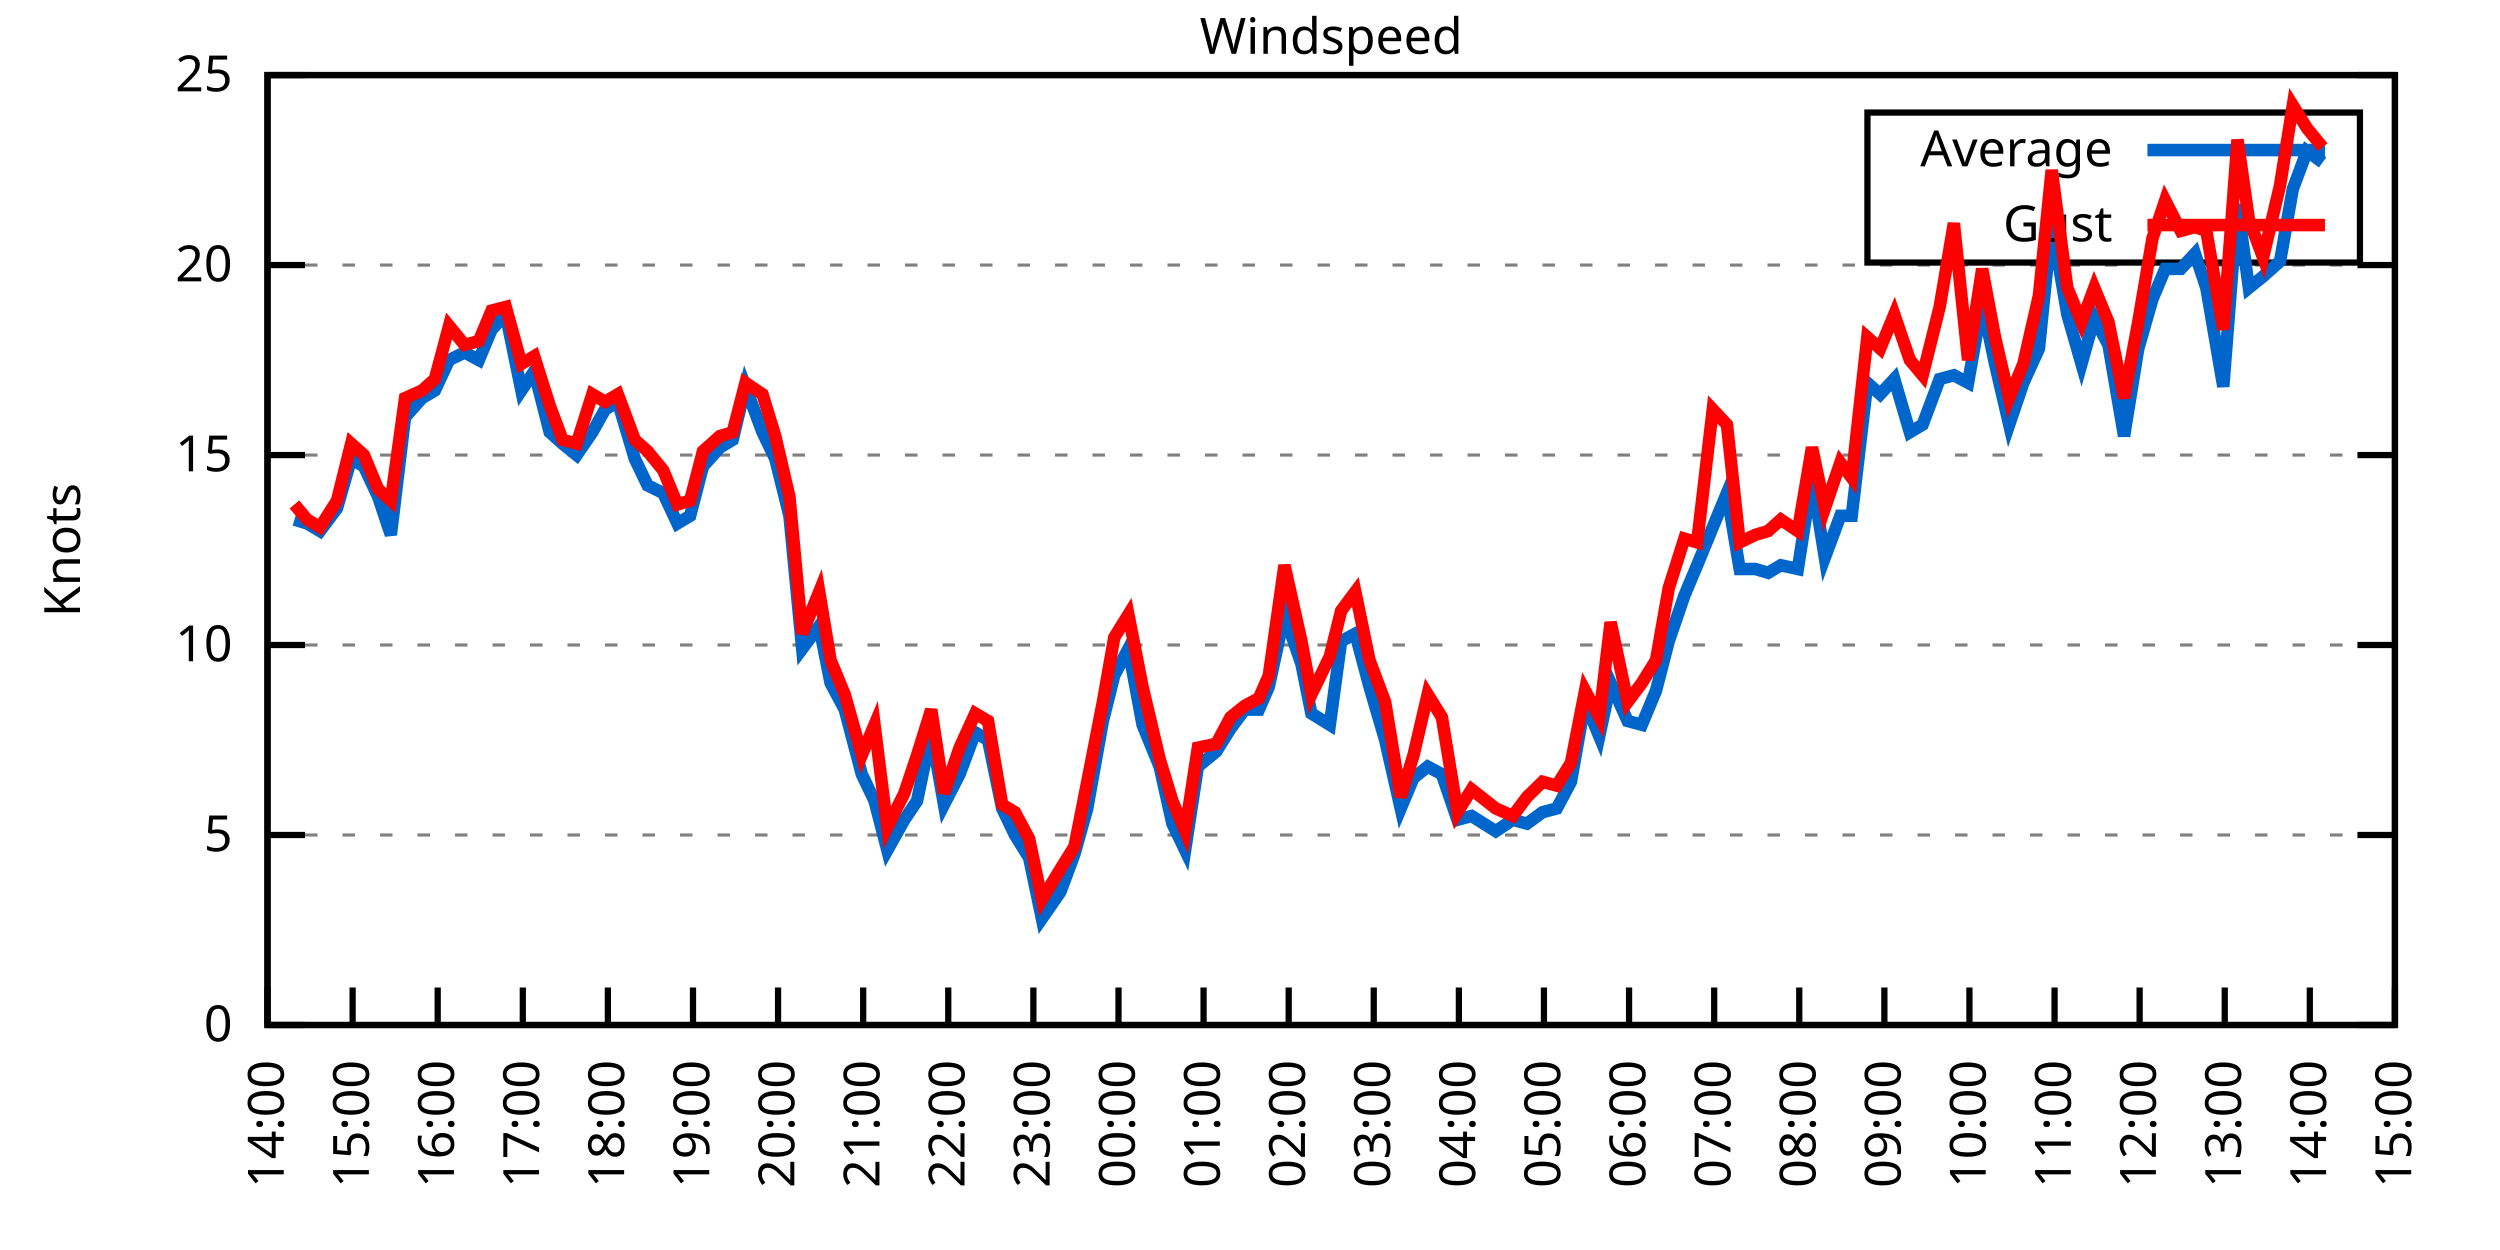
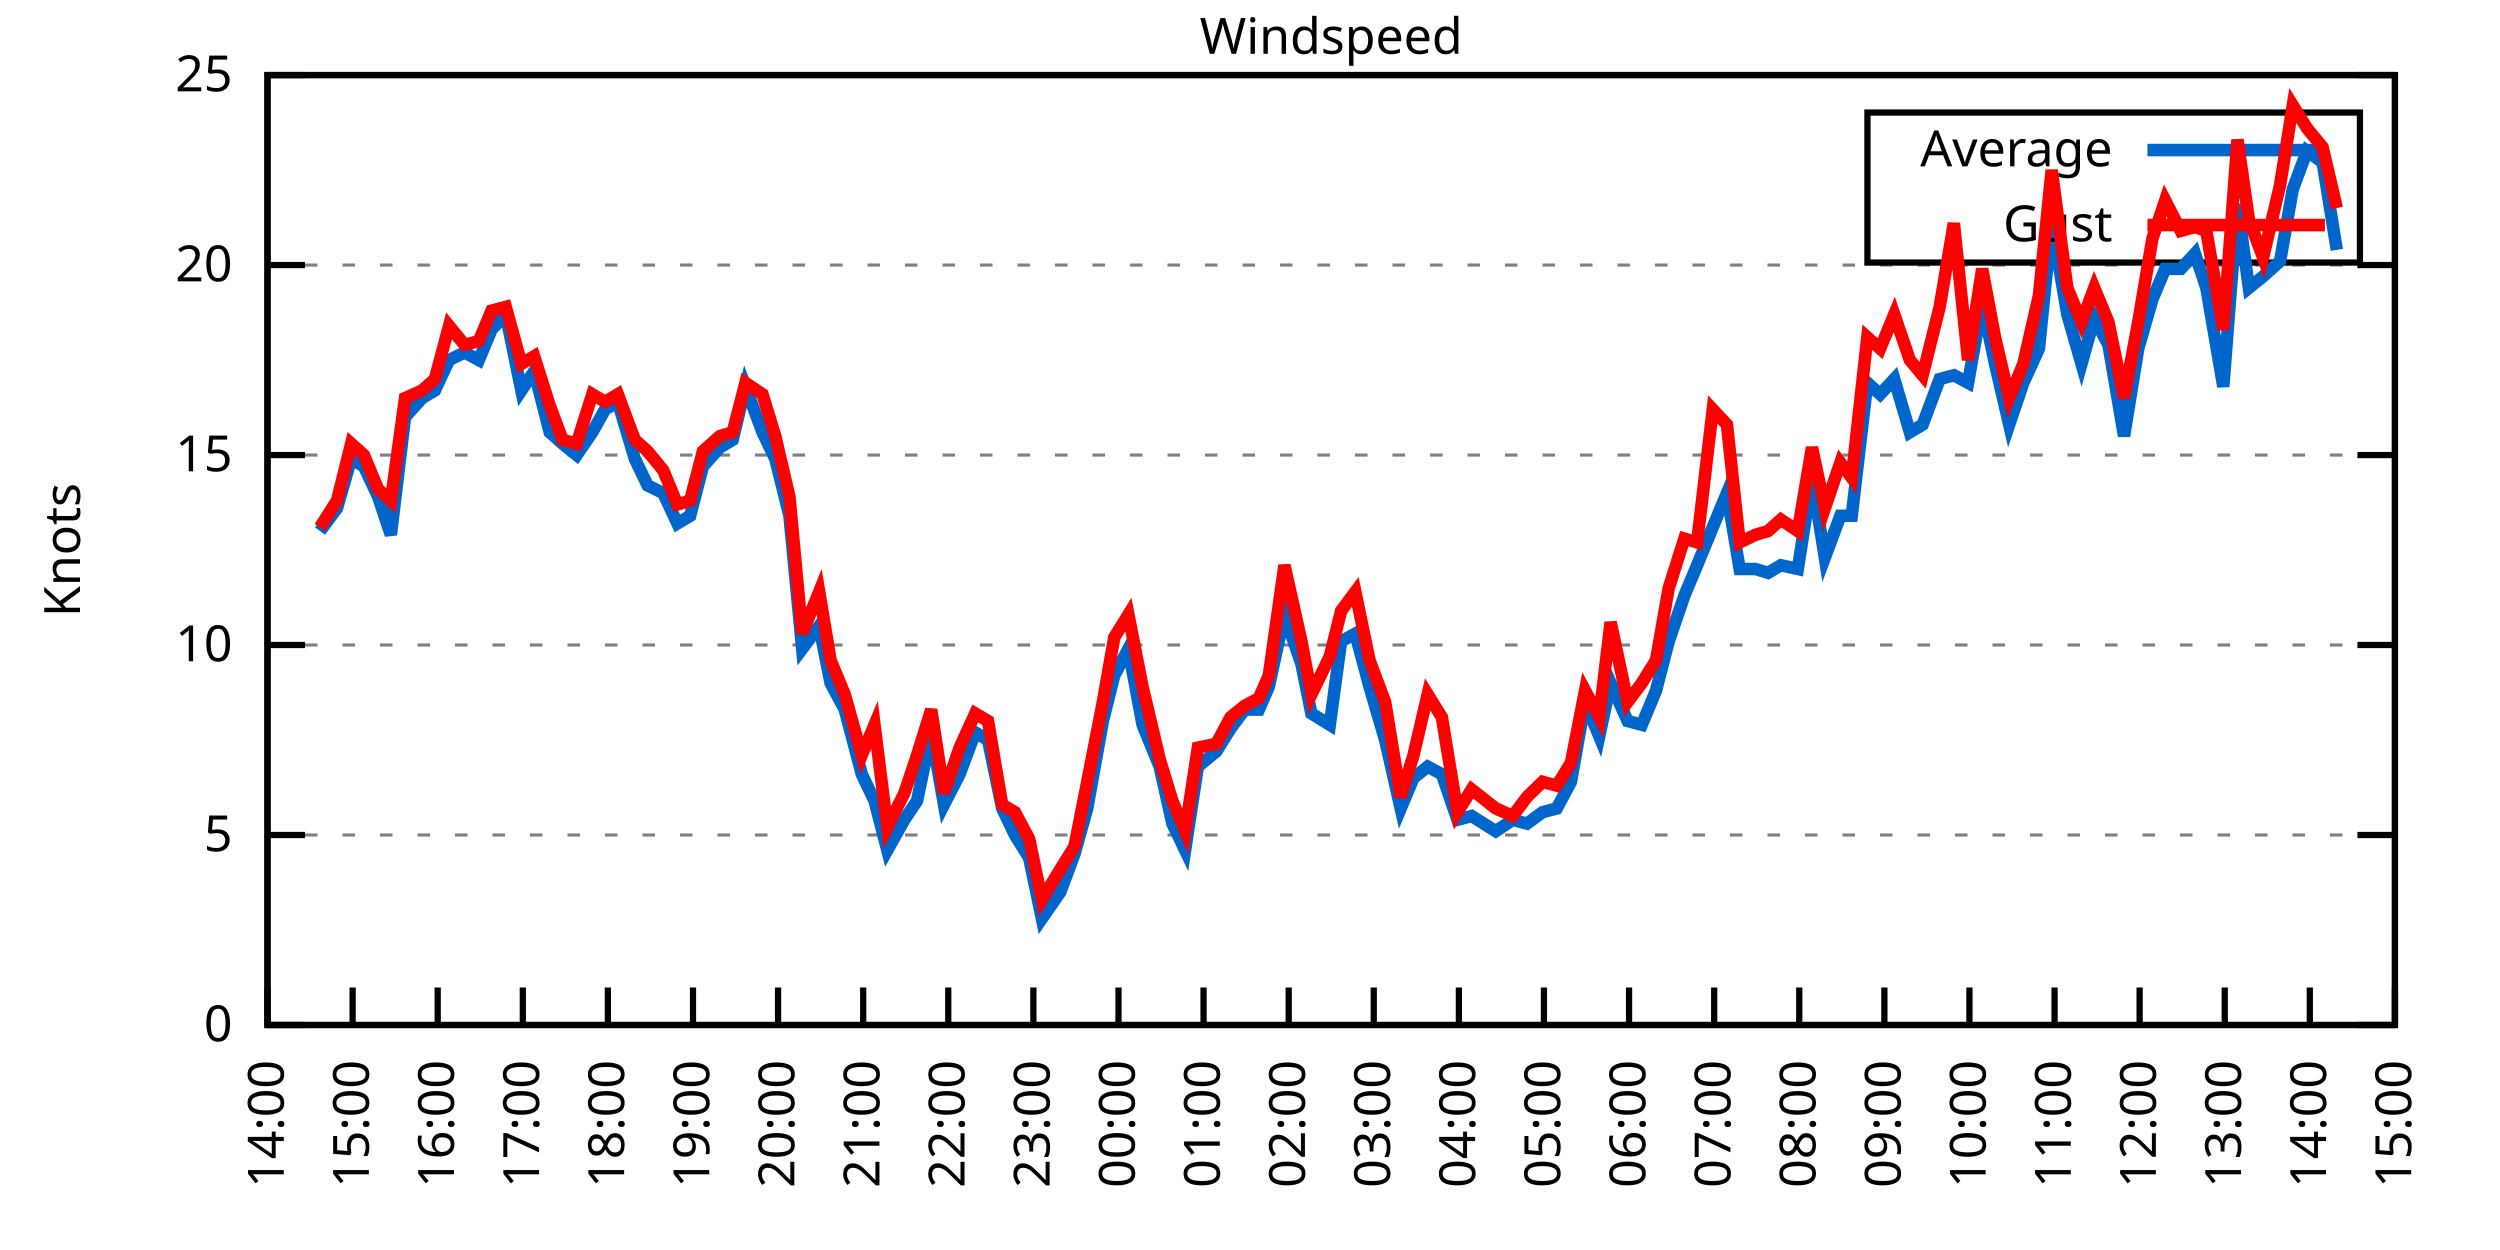
<svg xmlns="http://www.w3.org/2000/svg" xmlns:xlink="http://www.w3.org/1999/xlink" width="400" height="200" viewBox="0 0 400 200">
  <g id="gnuplot_canvas">
    <rect x="0" y="0" width="400" height="200" fill="none" />
    <defs>
      <circle id="gpDot" r="0.5" stroke-width="0.5" stroke="currentColor" />
      <path id="gpPt0" stroke-width="0.333" stroke="currentColor" d="M-1,0 h2 M0,-1 v2" />
      <path id="gpPt1" stroke-width="0.333" stroke="currentColor" d="M-1,-1 L1,1 M1,-1 L-1,1" />
      <path id="gpPt2" stroke-width="0.333" stroke="currentColor" d="M-1,0 L1,0 M0,-1 L0,1 M-1,-1 L1,1 M-1,1 L1,-1" />
      <rect id="gpPt3" stroke-width="0.333" stroke="currentColor" x="-1" y="-1" width="2" height="2" />
      <rect id="gpPt4" stroke-width="0.333" stroke="currentColor" fill="currentColor" x="-1" y="-1" width="2" height="2" />
      <circle id="gpPt5" stroke-width="0.333" stroke="currentColor" cx="0" cy="0" r="1" />
      <use xlink:href="#gpPt5" id="gpPt6" fill="currentColor" stroke="none" />
      <path id="gpPt7" stroke-width="0.333" stroke="currentColor" d="M0,-1.33 L-1.33,0.67 L1.33,0.67 z" />
      <use xlink:href="#gpPt7" id="gpPt8" fill="currentColor" stroke="none" />
      <use xlink:href="#gpPt7" id="gpPt9" stroke="currentColor" transform="rotate(180)" />
      <use xlink:href="#gpPt9" id="gpPt10" fill="currentColor" stroke="none" />
      <use xlink:href="#gpPt3" id="gpPt11" stroke="currentColor" transform="rotate(45)" />
      <use xlink:href="#gpPt11" id="gpPt12" fill="currentColor" stroke="none" />
      <path id="gpPt13" stroke-width="0.333" stroke="currentColor" d="M0,1.330 L1.265,0.411 L0.782,-1.067 L-0.782,-1.076 L-1.265,0.411 z" />
      <use xlink:href="#gpPt13" id="gpPt14" fill="currentColor" stroke="none" />
      <filter id="textbox" filterUnits="objectBoundingBox" x="0" y="0" height="1" width="1">
        <feFlood flood-color="white" flood-opacity="1" result="bgnd" />
        <feComposite in="SourceGraphic" in2="bgnd" operator="atop" />
      </filter>
      <filter id="greybox" filterUnits="objectBoundingBox" x="0" y="0" height="1" width="1">
        <feFlood flood-color="lightgrey" flood-opacity="1" result="grey" />
        <feComposite in="SourceGraphic" in2="grey" operator="atop" />
      </filter>
    </defs>
    <g fill="none" color="white" stroke="currentColor" stroke-width="1.00" stroke-linecap="butt" stroke-linejoin="miter">
</g>
    <g fill="none" color="black" stroke="currentColor" stroke-width="1.00" stroke-linecap="butt" stroke-linejoin="miter">
      <g stroke="none" shape-rendering="crispEdges">
        <polygon fill="rgb(255, 255, 255)" points="42.80,164.00 383.18,164.00 383.18,12.02 42.80,12.02 " />
      </g>
    </g>
    <g fill="none" color="black" stroke="currentColor" stroke-width="1.00" stroke-linecap="butt" stroke-linejoin="miter">
</g>
    <g fill="none" color="black" stroke="black" stroke-width="0.50" stroke-linecap="butt" stroke-linejoin="miter">
</g>
    <g fill="none" color="gray" stroke="currentColor" stroke-width="0.50" stroke-linecap="butt" stroke-linejoin="miter">
      <path stroke="gray" stroke-dasharray="2,4" class="gridline" d="M42.80,164.00 L383.19,164.00  " />
    </g>
    <g fill="none" color="gray" stroke="gray" stroke-width="1.00" stroke-linecap="butt" stroke-linejoin="miter">
</g>
    <g fill="none" color="black" stroke="currentColor" stroke-width="1.00" stroke-linecap="butt" stroke-linejoin="miter">
      <path stroke="black" d="M42.80,164.00 L48.80,164.00 M383.19,164.00 L377.19,164.00  " />
      <g transform="translate(37.20,166.60)" stroke="none" fill="black" font-family="Sans" font-size="8.00" text-anchor="end">
        <text>
          <tspan font-family="Sans"> 0</tspan>
        </text>
      </g>
    </g>
    <g fill="none" color="black" stroke="currentColor" stroke-width="1.00" stroke-linecap="butt" stroke-linejoin="miter">
</g>
    <g fill="none" color="black" stroke="black" stroke-width="0.50" stroke-linecap="butt" stroke-linejoin="miter">
</g>
    <g fill="none" color="gray" stroke="currentColor" stroke-width="0.50" stroke-linecap="butt" stroke-linejoin="miter">
      <path stroke="gray" stroke-dasharray="2,4" class="gridline" d="M42.80,133.60 L383.19,133.60  " />
    </g>
    <g fill="none" color="gray" stroke="gray" stroke-width="1.00" stroke-linecap="butt" stroke-linejoin="miter">
</g>
    <g fill="none" color="black" stroke="currentColor" stroke-width="1.00" stroke-linecap="butt" stroke-linejoin="miter">
      <path stroke="black" d="M42.80,133.60 L48.80,133.60 M383.19,133.60 L377.19,133.60  " />
      <g transform="translate(37.20,136.20)" stroke="none" fill="black" font-family="Sans" font-size="8.00" text-anchor="end">
        <text>
          <tspan font-family="Sans"> 5</tspan>
        </text>
      </g>
    </g>
    <g fill="none" color="black" stroke="currentColor" stroke-width="1.00" stroke-linecap="butt" stroke-linejoin="miter">
</g>
    <g fill="none" color="black" stroke="black" stroke-width="0.50" stroke-linecap="butt" stroke-linejoin="miter">
</g>
    <g fill="none" color="gray" stroke="currentColor" stroke-width="0.50" stroke-linecap="butt" stroke-linejoin="miter">
      <path stroke="gray" stroke-dasharray="2,4" class="gridline" d="M42.80,103.20 L383.19,103.20  " />
    </g>
    <g fill="none" color="gray" stroke="gray" stroke-width="1.00" stroke-linecap="butt" stroke-linejoin="miter">
</g>
    <g fill="none" color="black" stroke="currentColor" stroke-width="1.00" stroke-linecap="butt" stroke-linejoin="miter">
      <path stroke="black" d="M42.80,103.20 L48.80,103.20 M383.19,103.20 L377.19,103.20  " />
      <g transform="translate(37.20,105.80)" stroke="none" fill="black" font-family="Sans" font-size="8.00" text-anchor="end">
        <text>
          <tspan font-family="Sans"> 10</tspan>
        </text>
      </g>
    </g>
    <g fill="none" color="black" stroke="currentColor" stroke-width="1.00" stroke-linecap="butt" stroke-linejoin="miter">
</g>
    <g fill="none" color="black" stroke="black" stroke-width="0.50" stroke-linecap="butt" stroke-linejoin="miter">
</g>
    <g fill="none" color="gray" stroke="currentColor" stroke-width="0.50" stroke-linecap="butt" stroke-linejoin="miter">
      <path stroke="gray" stroke-dasharray="2,4" class="gridline" d="M42.80,72.81 L383.19,72.81  " />
    </g>
    <g fill="none" color="gray" stroke="gray" stroke-width="1.00" stroke-linecap="butt" stroke-linejoin="miter">
</g>
    <g fill="none" color="black" stroke="currentColor" stroke-width="1.00" stroke-linecap="butt" stroke-linejoin="miter">
      <path stroke="black" d="M42.80,72.81 L48.80,72.81 M383.19,72.81 L377.19,72.81  " />
      <g transform="translate(37.20,75.41)" stroke="none" fill="black" font-family="Sans" font-size="8.00" text-anchor="end">
        <text>
          <tspan font-family="Sans"> 15</tspan>
        </text>
      </g>
    </g>
    <g fill="none" color="black" stroke="currentColor" stroke-width="1.00" stroke-linecap="butt" stroke-linejoin="miter">
</g>
    <g fill="none" color="black" stroke="black" stroke-width="0.50" stroke-linecap="butt" stroke-linejoin="miter">
</g>
    <g fill="none" color="gray" stroke="currentColor" stroke-width="0.50" stroke-linecap="butt" stroke-linejoin="miter">
      <path stroke="gray" stroke-dasharray="2,4" class="gridline" d="M42.80,42.41 L383.19,42.41  " />
    </g>
    <g fill="none" color="gray" stroke="gray" stroke-width="1.00" stroke-linecap="butt" stroke-linejoin="miter">
</g>
    <g fill="none" color="black" stroke="currentColor" stroke-width="1.00" stroke-linecap="butt" stroke-linejoin="miter">
      <path stroke="black" d="M42.80,42.41 L48.80,42.41 M383.19,42.41 L377.19,42.41  " />
      <g transform="translate(37.20,45.01)" stroke="none" fill="black" font-family="Sans" font-size="8.00" text-anchor="end">
        <text>
          <tspan font-family="Sans"> 20</tspan>
        </text>
      </g>
    </g>
    <g fill="none" color="black" stroke="currentColor" stroke-width="1.00" stroke-linecap="butt" stroke-linejoin="miter">
</g>
    <g fill="none" color="black" stroke="black" stroke-width="0.50" stroke-linecap="butt" stroke-linejoin="miter">
</g>
    <g fill="none" color="gray" stroke="currentColor" stroke-width="0.50" stroke-linecap="butt" stroke-linejoin="miter">
      <path stroke="gray" stroke-dasharray="2,4" class="gridline" d="M42.80,12.01 L383.19,12.01  " />
    </g>
    <g fill="none" color="gray" stroke="gray" stroke-width="1.00" stroke-linecap="butt" stroke-linejoin="miter">
</g>
    <g fill="none" color="black" stroke="currentColor" stroke-width="1.00" stroke-linecap="butt" stroke-linejoin="miter">
      <path stroke="black" d="M42.80,12.01 L48.80,12.01 M383.19,12.01 L377.19,12.01  " />
      <g transform="translate(37.20,14.61)" stroke="none" fill="black" font-family="Sans" font-size="8.00" text-anchor="end">
        <text>
          <tspan font-family="Sans"> 25</tspan>
        </text>
      </g>
    </g>
    <g fill="none" color="black" stroke="currentColor" stroke-width="1.00" stroke-linecap="butt" stroke-linejoin="miter">
      <path stroke="black" d="M42.80,164.00 L42.80,158.00  " />
      <g transform="translate(45.40,169.60) rotate(270.00)" stroke="none" fill="black" font-family="Sans" font-size="8.00" text-anchor="end">
        <text>
          <tspan font-family="Sans">14:00</tspan>
        </text>
      </g>
    </g>
    <g fill="none" color="black" stroke="currentColor" stroke-width="1.00" stroke-linecap="butt" stroke-linejoin="miter">
      <path stroke="black" d="M56.42,164.00 L56.42,158.00  " />
      <g transform="translate(59.02,169.60) rotate(270.00)" stroke="none" fill="black" font-family="Sans" font-size="8.00" text-anchor="end">
        <text>
          <tspan font-family="Sans">15:00</tspan>
        </text>
      </g>
    </g>
    <g fill="none" color="black" stroke="currentColor" stroke-width="1.00" stroke-linecap="butt" stroke-linejoin="miter">
      <path stroke="black" d="M70.03,164.00 L70.03,158.00  " />
      <g transform="translate(72.63,169.60) rotate(270.00)" stroke="none" fill="black" font-family="Sans" font-size="8.00" text-anchor="end">
        <text>
          <tspan font-family="Sans">16:00</tspan>
        </text>
      </g>
    </g>
    <g fill="none" color="black" stroke="currentColor" stroke-width="1.00" stroke-linecap="butt" stroke-linejoin="miter">
      <path stroke="black" d="M83.65,164.00 L83.65,158.00  " />
      <g transform="translate(86.25,169.60) rotate(270.00)" stroke="none" fill="black" font-family="Sans" font-size="8.00" text-anchor="end">
        <text>
          <tspan font-family="Sans">17:00</tspan>
        </text>
      </g>
    </g>
    <g fill="none" color="black" stroke="currentColor" stroke-width="1.00" stroke-linecap="butt" stroke-linejoin="miter">
      <path stroke="black" d="M97.26,164.00 L97.26,158.00  " />
      <g transform="translate(99.86,169.60) rotate(270.00)" stroke="none" fill="black" font-family="Sans" font-size="8.00" text-anchor="end">
        <text>
          <tspan font-family="Sans">18:00</tspan>
        </text>
      </g>
    </g>
    <g fill="none" color="black" stroke="currentColor" stroke-width="1.00" stroke-linecap="butt" stroke-linejoin="miter">
      <path stroke="black" d="M110.88,164.00 L110.88,158.00  " />
      <g transform="translate(113.48,169.60) rotate(270.00)" stroke="none" fill="black" font-family="Sans" font-size="8.00" text-anchor="end">
        <text>
          <tspan font-family="Sans">19:00</tspan>
        </text>
      </g>
    </g>
    <g fill="none" color="black" stroke="currentColor" stroke-width="1.00" stroke-linecap="butt" stroke-linejoin="miter">
      <path stroke="black" d="M124.49,164.00 L124.49,158.00  " />
      <g transform="translate(127.09,169.60) rotate(270.00)" stroke="none" fill="black" font-family="Sans" font-size="8.00" text-anchor="end">
        <text>
          <tspan font-family="Sans">20:00</tspan>
        </text>
      </g>
    </g>
    <g fill="none" color="black" stroke="currentColor" stroke-width="1.00" stroke-linecap="butt" stroke-linejoin="miter">
      <path stroke="black" d="M138.11,164.00 L138.11,158.00  " />
      <g transform="translate(140.71,169.60) rotate(270.00)" stroke="none" fill="black" font-family="Sans" font-size="8.00" text-anchor="end">
        <text>
          <tspan font-family="Sans">21:00</tspan>
        </text>
      </g>
    </g>
    <g fill="none" color="black" stroke="currentColor" stroke-width="1.00" stroke-linecap="butt" stroke-linejoin="miter">
      <path stroke="black" d="M151.72,164.00 L151.72,158.00  " />
      <g transform="translate(154.32,169.60) rotate(270.00)" stroke="none" fill="black" font-family="Sans" font-size="8.00" text-anchor="end">
        <text>
          <tspan font-family="Sans">22:00</tspan>
        </text>
      </g>
    </g>
    <g fill="none" color="black" stroke="currentColor" stroke-width="1.00" stroke-linecap="butt" stroke-linejoin="miter">
      <path stroke="black" d="M165.34,164.00 L165.34,158.00  " />
      <g transform="translate(167.94,169.60) rotate(270.00)" stroke="none" fill="black" font-family="Sans" font-size="8.00" text-anchor="end">
        <text>
          <tspan font-family="Sans">23:00</tspan>
        </text>
      </g>
    </g>
    <g fill="none" color="black" stroke="currentColor" stroke-width="1.00" stroke-linecap="butt" stroke-linejoin="miter">
      <path stroke="black" d="M178.96,164.00 L178.96,158.00  " />
      <g transform="translate(181.56,169.60) rotate(270.00)" stroke="none" fill="black" font-family="Sans" font-size="8.00" text-anchor="end">
        <text>
          <tspan font-family="Sans">00:00</tspan>
        </text>
      </g>
    </g>
    <g fill="none" color="black" stroke="currentColor" stroke-width="1.00" stroke-linecap="butt" stroke-linejoin="miter">
      <path stroke="black" d="M192.57,164.00 L192.57,158.00  " />
      <g transform="translate(195.17,169.60) rotate(270.00)" stroke="none" fill="black" font-family="Sans" font-size="8.00" text-anchor="end">
        <text>
          <tspan font-family="Sans">01:00</tspan>
        </text>
      </g>
    </g>
    <g fill="none" color="black" stroke="currentColor" stroke-width="1.00" stroke-linecap="butt" stroke-linejoin="miter">
      <path stroke="black" d="M206.19,164.00 L206.19,158.00  " />
      <g transform="translate(208.79,169.60) rotate(270.00)" stroke="none" fill="black" font-family="Sans" font-size="8.00" text-anchor="end">
        <text>
          <tspan font-family="Sans">02:00</tspan>
        </text>
      </g>
    </g>
    <g fill="none" color="black" stroke="currentColor" stroke-width="1.00" stroke-linecap="butt" stroke-linejoin="miter">
      <path stroke="black" d="M219.80,164.00 L219.80,158.00  " />
      <g transform="translate(222.40,169.60) rotate(270.00)" stroke="none" fill="black" font-family="Sans" font-size="8.00" text-anchor="end">
        <text>
          <tspan font-family="Sans">03:00</tspan>
        </text>
      </g>
    </g>
    <g fill="none" color="black" stroke="currentColor" stroke-width="1.00" stroke-linecap="butt" stroke-linejoin="miter">
      <path stroke="black" d="M233.42,164.00 L233.42,158.00  " />
      <g transform="translate(236.02,169.60) rotate(270.00)" stroke="none" fill="black" font-family="Sans" font-size="8.00" text-anchor="end">
        <text>
          <tspan font-family="Sans">04:00</tspan>
        </text>
      </g>
    </g>
    <g fill="none" color="black" stroke="currentColor" stroke-width="1.00" stroke-linecap="butt" stroke-linejoin="miter">
      <path stroke="black" d="M247.03,164.00 L247.03,158.00  " />
      <g transform="translate(249.63,169.60) rotate(270.00)" stroke="none" fill="black" font-family="Sans" font-size="8.00" text-anchor="end">
        <text>
          <tspan font-family="Sans">05:00</tspan>
        </text>
      </g>
    </g>
    <g fill="none" color="black" stroke="currentColor" stroke-width="1.00" stroke-linecap="butt" stroke-linejoin="miter">
      <path stroke="black" d="M260.65,164.00 L260.65,158.00  " />
      <g transform="translate(263.25,169.60) rotate(270.00)" stroke="none" fill="black" font-family="Sans" font-size="8.00" text-anchor="end">
        <text>
          <tspan font-family="Sans">06:00</tspan>
        </text>
      </g>
    </g>
    <g fill="none" color="black" stroke="currentColor" stroke-width="1.00" stroke-linecap="butt" stroke-linejoin="miter">
      <path stroke="black" d="M274.27,164.00 L274.27,158.00  " />
      <g transform="translate(276.87,169.60) rotate(270.00)" stroke="none" fill="black" font-family="Sans" font-size="8.00" text-anchor="end">
        <text>
          <tspan font-family="Sans">07:00</tspan>
        </text>
      </g>
    </g>
    <g fill="none" color="black" stroke="currentColor" stroke-width="1.00" stroke-linecap="butt" stroke-linejoin="miter">
      <path stroke="black" d="M287.88,164.00 L287.88,158.00  " />
      <g transform="translate(290.48,169.60) rotate(270.00)" stroke="none" fill="black" font-family="Sans" font-size="8.00" text-anchor="end">
        <text>
          <tspan font-family="Sans">08:00</tspan>
        </text>
      </g>
    </g>
    <g fill="none" color="black" stroke="currentColor" stroke-width="1.00" stroke-linecap="butt" stroke-linejoin="miter">
      <path stroke="black" d="M301.50,164.00 L301.50,158.00  " />
      <g transform="translate(304.10,169.60) rotate(270.00)" stroke="none" fill="black" font-family="Sans" font-size="8.00" text-anchor="end">
        <text>
          <tspan font-family="Sans">09:00</tspan>
        </text>
      </g>
    </g>
    <g fill="none" color="black" stroke="currentColor" stroke-width="1.00" stroke-linecap="butt" stroke-linejoin="miter">
      <path stroke="black" d="M315.11,164.00 L315.11,158.00  " />
      <g transform="translate(317.71,169.60) rotate(270.00)" stroke="none" fill="black" font-family="Sans" font-size="8.00" text-anchor="end">
        <text>
          <tspan font-family="Sans">10:00</tspan>
        </text>
      </g>
    </g>
    <g fill="none" color="black" stroke="currentColor" stroke-width="1.00" stroke-linecap="butt" stroke-linejoin="miter">
      <path stroke="black" d="M328.73,164.00 L328.73,158.00  " />
      <g transform="translate(331.33,169.60) rotate(270.00)" stroke="none" fill="black" font-family="Sans" font-size="8.00" text-anchor="end">
        <text>
          <tspan font-family="Sans">11:00</tspan>
        </text>
      </g>
    </g>
    <g fill="none" color="black" stroke="currentColor" stroke-width="1.00" stroke-linecap="butt" stroke-linejoin="miter">
      <path stroke="black" d="M342.34,164.00 L342.34,158.00  " />
      <g transform="translate(344.94,169.60) rotate(270.00)" stroke="none" fill="black" font-family="Sans" font-size="8.00" text-anchor="end">
        <text>
          <tspan font-family="Sans">12:00</tspan>
        </text>
      </g>
    </g>
    <g fill="none" color="black" stroke="currentColor" stroke-width="1.00" stroke-linecap="butt" stroke-linejoin="miter">
      <path stroke="black" d="M355.96,164.00 L355.96,158.00  " />
      <g transform="translate(358.56,169.60) rotate(270.00)" stroke="none" fill="black" font-family="Sans" font-size="8.00" text-anchor="end">
        <text>
          <tspan font-family="Sans">13:00</tspan>
        </text>
      </g>
    </g>
    <g fill="none" color="black" stroke="currentColor" stroke-width="1.00" stroke-linecap="butt" stroke-linejoin="miter">
      <path stroke="black" d="M369.57,164.00 L369.57,158.00  " />
      <g transform="translate(372.17,169.60) rotate(270.00)" stroke="none" fill="black" font-family="Sans" font-size="8.00" text-anchor="end">
        <text>
          <tspan font-family="Sans">14:00</tspan>
        </text>
      </g>
    </g>
    <g fill="none" color="black" stroke="currentColor" stroke-width="1.00" stroke-linecap="butt" stroke-linejoin="miter">
      <path stroke="black" d="M383.19,164.00 L383.19,158.00  " />
      <g transform="translate(385.79,169.60) rotate(270.00)" stroke="none" fill="black" font-family="Sans" font-size="8.00" text-anchor="end">
        <text>
          <tspan font-family="Sans">15:00</tspan>
        </text>
      </g>
    </g>
    <g fill="none" color="black" stroke="currentColor" stroke-width="1.00" stroke-linecap="butt" stroke-linejoin="miter">
</g>
    <g fill="none" color="black" stroke="currentColor" stroke-width="1.00" stroke-linecap="butt" stroke-linejoin="miter">
      <path stroke="black" d="M42.80,12.01 L42.80,164.00 L383.19,164.00 L383.19,12.01 L42.80,12.01 Z  " />
    </g>
    <g fill="none" color="black" stroke="currentColor" stroke-width="1.00" stroke-linecap="butt" stroke-linejoin="miter">
</g>
    <g fill="none" color="black" stroke="currentColor" stroke-width="1.00" stroke-linecap="butt" stroke-linejoin="miter">
      <path stroke="black" d="M298.79,42.01 L298.79,18.01 L377.59,18.01 L377.59,42.01 L298.79,42.01 Z  " />
    </g>
    <g id="Windspeed_plot_1">
      <g fill="none" color="white" stroke="black" stroke-width="2.00" stroke-linecap="butt" stroke-linejoin="miter">
</g>
      <g fill="none" color="black" stroke="currentColor" stroke-width="2.00" stroke-linecap="butt" stroke-linejoin="miter">
        <g transform="translate(337.99,26.61)" stroke="none" fill="black" font-family="Sans" font-size="8.00" text-anchor="end">
          <text>
            <tspan font-family="Sans">Average</tspan>
          </text>
        </g>
      </g>
      <g fill="none" color="black" stroke="currentColor" stroke-width="2.00" stroke-linecap="butt" stroke-linejoin="miter">
-         <path stroke="rgb(  0, 102, 204)" d="M343.59,24.01 L371.99,24.01 M47.11,83.14 L49.15,83.75 L51.20,84.97 L53.92,81.32 L56.19,73.41 L58.23,74.63   L60.50,79.49 L62.54,85.57 L64.81,66.73 L67.54,63.69 L69.58,62.47 L71.85,57.61 L74.34,56.39 L76.61,57.61   L78.65,52.74 L80.92,50.31 L83.42,62.47 L85.46,59.43 L87.96,69.16 L90.00,70.98 L92.27,72.81 L94.77,69.16   L96.81,65.51 L98.85,64.29 L101.57,73.41 L103.62,77.67 L106.11,78.89 L108.38,83.75 L110.42,82.53 L112.47,74.63   L115.19,71.59 L117.23,70.37 L119.27,61.86 L122.00,69.16 L124.04,73.41 L126.31,82.53 L128.35,103.81 L131.07,100.16   L132.89,109.28 L135.16,113.54 L137.88,123.87 L139.92,128.13 L141.97,136.03 L144.69,131.17 L146.73,128.13 L149.00,117.19   L151.04,128.74 L153.54,123.87 L156.04,117.19 L158.08,118.40 L160.35,129.35 L162.39,133.60 L164.66,137.25 L166.70,146.98   L169.65,142.72 L171.92,136.64 L173.96,129.35 L176.46,115.36 L178.28,108.07 L180.54,103.81 L182.81,115.97 L185.54,122.66   L187.58,131.78 L189.62,136.03 L191.66,122.66 L194.61,120.23 L196.88,116.58 L199.15,113.54 L201.42,113.54 L203.01,109.89   L205.51,98.34 L208.23,106.24 L209.82,114.15 L212.77,115.97 L214.58,102.60 L216.85,101.38 L219.12,109.89 L221.62,118.40   L224.11,129.35 L226.16,124.48 L228.43,122.66 L230.70,123.87 L233.19,131.17 L235.46,130.56 L239.32,132.99 L242.04,131.17   L244.31,131.78 L246.81,129.95 L249.08,129.35 L251.35,125.09 L253.61,112.32 L255.88,117.80 L257.70,109.28 L260.42,115.36   L262.69,115.97 L264.96,110.50 L267.00,102.60 L269.50,95.30 L271.54,90.44 L274.04,84.36 L276.31,78.89 L278.35,91.04   L280.85,91.04 L282.89,91.65 L284.93,90.44 L287.65,91.04 L289.92,76.45 L291.97,89.22 L294.46,82.53 L296.28,82.53   L298.77,61.25 L300.82,63.08 L303.08,60.65 L305.58,69.16 L307.62,67.94 L310.35,60.65 L312.62,60.04 L314.89,61.25   L317.15,48.49 L319.20,58.21 L321.47,67.94 L323.74,61.25 L326.23,55.78 L328.27,35.72 L330.77,50.31 L333.04,58.21   L335.08,50.92 L337.35,55.18 L339.85,69.77 L342.12,55.78 L344.39,47.88 L346.43,43.02 L348.92,43.02 L351.19,40.58   L353.01,46.06 L355.73,61.86 L358.00,32.68 L359.82,46.06 L362.09,44.23 L364.81,41.80 L366.85,30.25 L369.12,24.17   L371.62,25.99  " />
+         <path stroke="rgb(  0, 102, 204)" d="M343.59,24.01 L371.99,24.01 M51.20,84.97 L53.92,81.32 L56.19,73.41 L58.23,74.63 L60.50,79.49 L62.54,85.57   L64.81,66.73 L67.54,63.69 L69.58,62.47 L71.85,57.61 L74.34,56.39 L76.61,57.61 L78.65,52.74 L80.92,50.31   L83.42,62.47 L85.46,59.43 L87.96,69.16 L90.00,70.98 L92.27,72.81 L94.77,69.16 L96.81,65.51 L98.85,64.29   L101.57,73.41 L103.62,77.67 L106.11,78.89 L108.38,83.75 L110.42,82.53 L112.47,74.63 L115.19,71.59 L117.23,70.37   L119.27,61.86 L122.00,69.16 L124.04,73.41 L126.31,82.53 L128.35,103.81 L131.07,100.16 L132.89,109.28 L135.16,113.54   L137.88,123.87 L139.92,128.13 L141.97,136.03 L144.69,131.17 L146.73,128.13 L149.00,117.19 L151.04,128.74 L153.54,123.87   L156.04,117.19 L158.08,118.40 L160.35,129.35 L162.39,133.60 L164.66,137.25 L166.70,146.98 L169.65,142.72 L171.92,136.64   L173.96,129.35 L176.46,115.36 L178.28,108.07 L180.54,103.81 L182.81,115.97 L185.54,122.66 L187.58,131.78 L189.62,136.03   L191.66,122.66 L194.61,120.23 L196.88,116.58 L199.15,113.54 L201.42,113.54 L203.01,109.89 L205.51,98.34 L208.23,106.24   L209.82,114.15 L212.77,115.97 L214.58,102.60 L216.85,101.38 L219.12,109.89 L221.62,118.40 L224.11,129.35 L226.16,124.48   L228.43,122.66 L230.70,123.87 L233.19,131.17 L235.46,130.56 L239.32,132.99 L242.04,131.17 L244.31,131.78 L246.81,129.95   L249.08,129.35 L251.35,125.09 L253.61,112.32 L255.88,117.80 L257.70,109.28 L260.42,115.36 L262.69,115.97 L264.96,110.50   L267.00,102.60 L269.50,95.30 L271.54,90.44 L274.04,84.36 L276.31,78.89 L278.35,91.04 L280.85,91.04 L282.89,91.65   L284.93,90.44 L287.65,91.04 L289.92,76.45 L291.97,89.22 L294.46,82.53 L296.28,82.53 L298.77,61.25 L300.82,63.08   L303.08,60.65 L305.58,69.16 L307.62,67.94 L310.35,60.65 L312.62,60.04 L314.89,61.25 L317.15,48.49 L319.20,58.21   L321.47,67.94 L323.74,61.25 L326.23,55.78 L328.27,35.72 L330.77,50.31 L333.04,58.21 L335.08,50.92 L337.35,55.18   L339.85,69.77 L342.12,55.78 L344.39,47.88 L346.43,43.02 L348.92,43.02 L351.19,40.58 L353.01,46.06 L355.73,61.86   L358.00,32.68 L359.82,46.06 L362.09,44.23 L364.81,41.80 L366.85,30.25 L369.12,24.17 L371.62,25.99 L373.89,39.98    " />
      </g>
    </g>
    <g id="Windspeed_plot_2">
      <g fill="none" color="black" stroke="currentColor" stroke-width="2.00" stroke-linecap="butt" stroke-linejoin="miter">
        <g transform="translate(337.99,38.61)" stroke="none" fill="black" font-family="Sans" font-size="8.00" text-anchor="end">
          <text>
            <tspan font-family="Sans">Gust</tspan>
          </text>
        </g>
      </g>
      <g fill="none" color="black" stroke="currentColor" stroke-width="2.00" stroke-linecap="butt" stroke-linejoin="miter">
-         <path stroke="rgb(255,   0,   0)" d="M343.59,36.01 L371.99,36.01 M47.11,80.71 L49.15,83.14 L51.20,84.36 L53.92,80.10 L56.19,70.98 L58.23,72.81   L60.50,78.28 L62.54,80.10 L64.81,63.69 L67.54,62.47 L69.58,60.65 L71.85,52.14 L74.34,55.18 L76.61,54.57   L78.65,49.70 L80.92,49.10 L83.42,58.21 L85.46,57.00 L87.96,64.90 L90.00,70.37 L92.27,70.98 L94.77,63.08   L96.81,64.29 L98.85,63.08 L101.57,70.37 L103.62,72.20 L106.11,75.24 L108.38,80.71 L110.42,80.10 L112.47,72.20   L115.19,69.77 L117.23,69.16 L119.27,61.25 L122.00,63.08 L124.04,69.77 L126.31,79.49 L128.35,101.38 L131.07,94.69   L132.89,105.64 L135.16,111.11 L137.88,120.83 L139.92,115.97 L141.97,132.39 L144.69,126.91 L146.73,120.83 L149.00,113.54   L151.04,126.91 L153.54,119.62 L156.04,114.15 L158.08,115.36 L160.35,128.74 L162.39,129.95 L164.66,134.21 L166.70,143.94   L169.65,139.07 L171.92,135.43 L173.96,125.09 L176.46,112.32 L178.28,101.99 L180.54,98.34 L182.81,109.89 L185.54,121.44   L187.58,128.13 L189.62,132.99 L191.66,119.62 L194.61,119.01 L196.88,114.76 L199.15,112.93 L201.42,111.72 L203.01,108.07   L205.51,90.44 L208.23,102.60 L209.82,111.11 L212.77,105.03 L214.58,97.73 L216.85,94.69 L219.12,105.64 L221.62,112.32   L224.11,127.52 L226.16,120.83 L228.43,111.11 L230.70,114.76 L233.19,129.95 L235.46,126.31 L239.32,129.35 L242.04,130.56   L244.31,127.52 L246.81,125.09 L249.08,125.70 L251.35,122.05 L253.61,110.50 L255.88,114.76 L257.70,99.56 L260.42,112.32   L262.69,109.28 L264.96,105.64 L267.00,94.08 L269.50,86.18 L271.54,86.79 L274.04,65.51 L276.31,67.94 L278.35,86.79   L280.85,85.57 L282.89,84.97 L284.93,83.14 L287.65,84.97 L289.92,71.59 L291.97,81.32 L294.46,74.02 L296.28,76.45   L298.77,53.96 L300.82,55.78 L303.08,50.31 L305.58,57.61 L307.62,60.04 L310.35,49.10 L312.62,35.72 L314.89,57.61   L317.15,43.02 L319.20,53.96 L321.47,63.69 L323.74,58.21 L326.23,47.27 L328.27,27.21 L330.77,46.06 L333.04,51.53   L335.08,46.06 L337.35,51.53 L339.85,63.69 L342.12,51.53 L344.39,38.15 L346.43,32.07 L348.92,36.94 L351.19,36.33   L353.01,36.94 L355.73,52.74 L358.00,22.35 L359.82,35.11 L362.09,41.19 L364.81,29.64 L366.85,16.87 L369.12,20.52   L371.62,23.56  " />
+         <path stroke="rgb(255,   0,   0)" d="M343.59,36.01 L371.99,36.01 M51.20,84.36 L53.92,80.10 L56.19,70.98 L58.23,72.81 L60.50,78.28 L62.54,80.10   L64.81,63.69 L67.54,62.47 L69.58,60.65 L71.85,52.14 L74.34,55.18 L76.61,54.57 L78.65,49.70 L80.92,49.10   L83.42,58.21 L85.46,57.00 L87.96,64.90 L90.00,70.37 L92.27,70.98 L94.77,63.08 L96.81,64.29 L98.85,63.08   L101.57,70.37 L103.62,72.20 L106.11,75.24 L108.38,80.71 L110.42,80.10 L112.47,72.20 L115.19,69.77 L117.23,69.16   L119.27,61.25 L122.00,63.08 L124.04,69.77 L126.31,79.49 L128.35,101.38 L131.07,94.69 L132.89,105.64 L135.16,111.11   L137.88,120.83 L139.92,115.97 L141.97,132.39 L144.69,126.91 L146.73,120.83 L149.00,113.54 L151.04,126.91 L153.54,119.62   L156.04,114.15 L158.08,115.36 L160.35,128.74 L162.39,129.95 L164.66,134.21 L166.70,143.94 L169.65,139.07 L171.92,135.43   L173.96,125.09 L176.46,112.32 L178.28,101.99 L180.54,98.34 L182.81,109.89 L185.54,121.44 L187.58,128.13 L189.62,132.99   L191.66,119.62 L194.61,119.01 L196.88,114.76 L199.15,112.93 L201.42,111.72 L203.01,108.07 L205.51,90.44 L208.23,102.60   L209.82,111.11 L212.77,105.03 L214.58,97.73 L216.85,94.69 L219.12,105.64 L221.62,112.32 L224.11,127.52 L226.16,120.83   L228.43,111.11 L230.70,114.76 L233.19,129.95 L235.46,126.31 L239.32,129.35 L242.04,130.56 L244.31,127.52 L246.81,125.09   L249.08,125.70 L251.35,122.05 L253.61,110.50 L255.88,114.76 L257.70,99.56 L260.42,112.32 L262.69,109.28 L264.96,105.64   L267.00,94.08 L269.50,86.18 L271.54,86.79 L274.04,65.51 L276.31,67.94 L278.35,86.79 L280.85,85.57 L282.89,84.97   L284.93,83.14 L287.65,84.97 L289.92,71.59 L291.97,81.32 L294.46,74.02 L296.28,76.45 L298.77,53.96 L300.82,55.78   L303.08,50.31 L305.58,57.61 L307.62,60.04 L310.35,49.10 L312.62,35.72 L314.89,57.61 L317.15,43.02 L319.20,53.96   L321.47,63.69 L323.74,58.21 L326.23,47.27 L328.27,27.21 L330.77,46.06 L333.04,51.53 L335.08,46.06 L337.35,51.53   L339.85,63.69 L342.12,51.53 L344.39,38.15 L346.43,32.07 L348.92,36.94 L351.19,36.33 L353.01,36.94 L355.73,52.74   L358.00,22.35 L359.82,35.11 L362.09,41.19 L364.81,29.64 L366.85,16.87 L369.12,20.52 L371.62,23.56 L373.89,33.29    " />
      </g>
    </g>
    <g fill="none" color="black" stroke="currentColor" stroke-width="2.00" stroke-linecap="butt" stroke-linejoin="miter">
</g>
    <g fill="none" color="black" stroke="black" stroke-width="1.00" stroke-linecap="butt" stroke-linejoin="miter">
</g>
    <g fill="none" color="black" stroke="currentColor" stroke-width="1.00" stroke-linecap="butt" stroke-linejoin="miter">
      <path stroke="black" d="M42.80,12.01 L42.80,164.00 L383.19,164.00 L383.19,12.01 L42.80,12.01 Z  " />
      <g transform="translate(12.80,88.01) rotate(270.00)" stroke="none" fill="black" font-family="Sans" font-size="8.00" text-anchor="middle">
        <text>
          <tspan font-family="Sans">Knots</tspan>
        </text>
      </g>
    </g>
    <g fill="none" color="black" stroke="currentColor" stroke-width="1.00" stroke-linecap="butt" stroke-linejoin="miter">
</g>
    <g fill="none" color="black" stroke="currentColor" stroke-width="1.00" stroke-linecap="butt" stroke-linejoin="miter">
      <g transform="translate(212.99,8.61)" stroke="none" fill="black" font-family="Sans" font-size="8.00" text-anchor="middle">
        <text>
          <tspan font-family="Sans">Windspeed</tspan>
        </text>
      </g>
    </g>
    <g fill="none" color="black" stroke="currentColor" stroke-width="1.00" stroke-linecap="butt" stroke-linejoin="miter">
</g>
  </g>
</svg>
